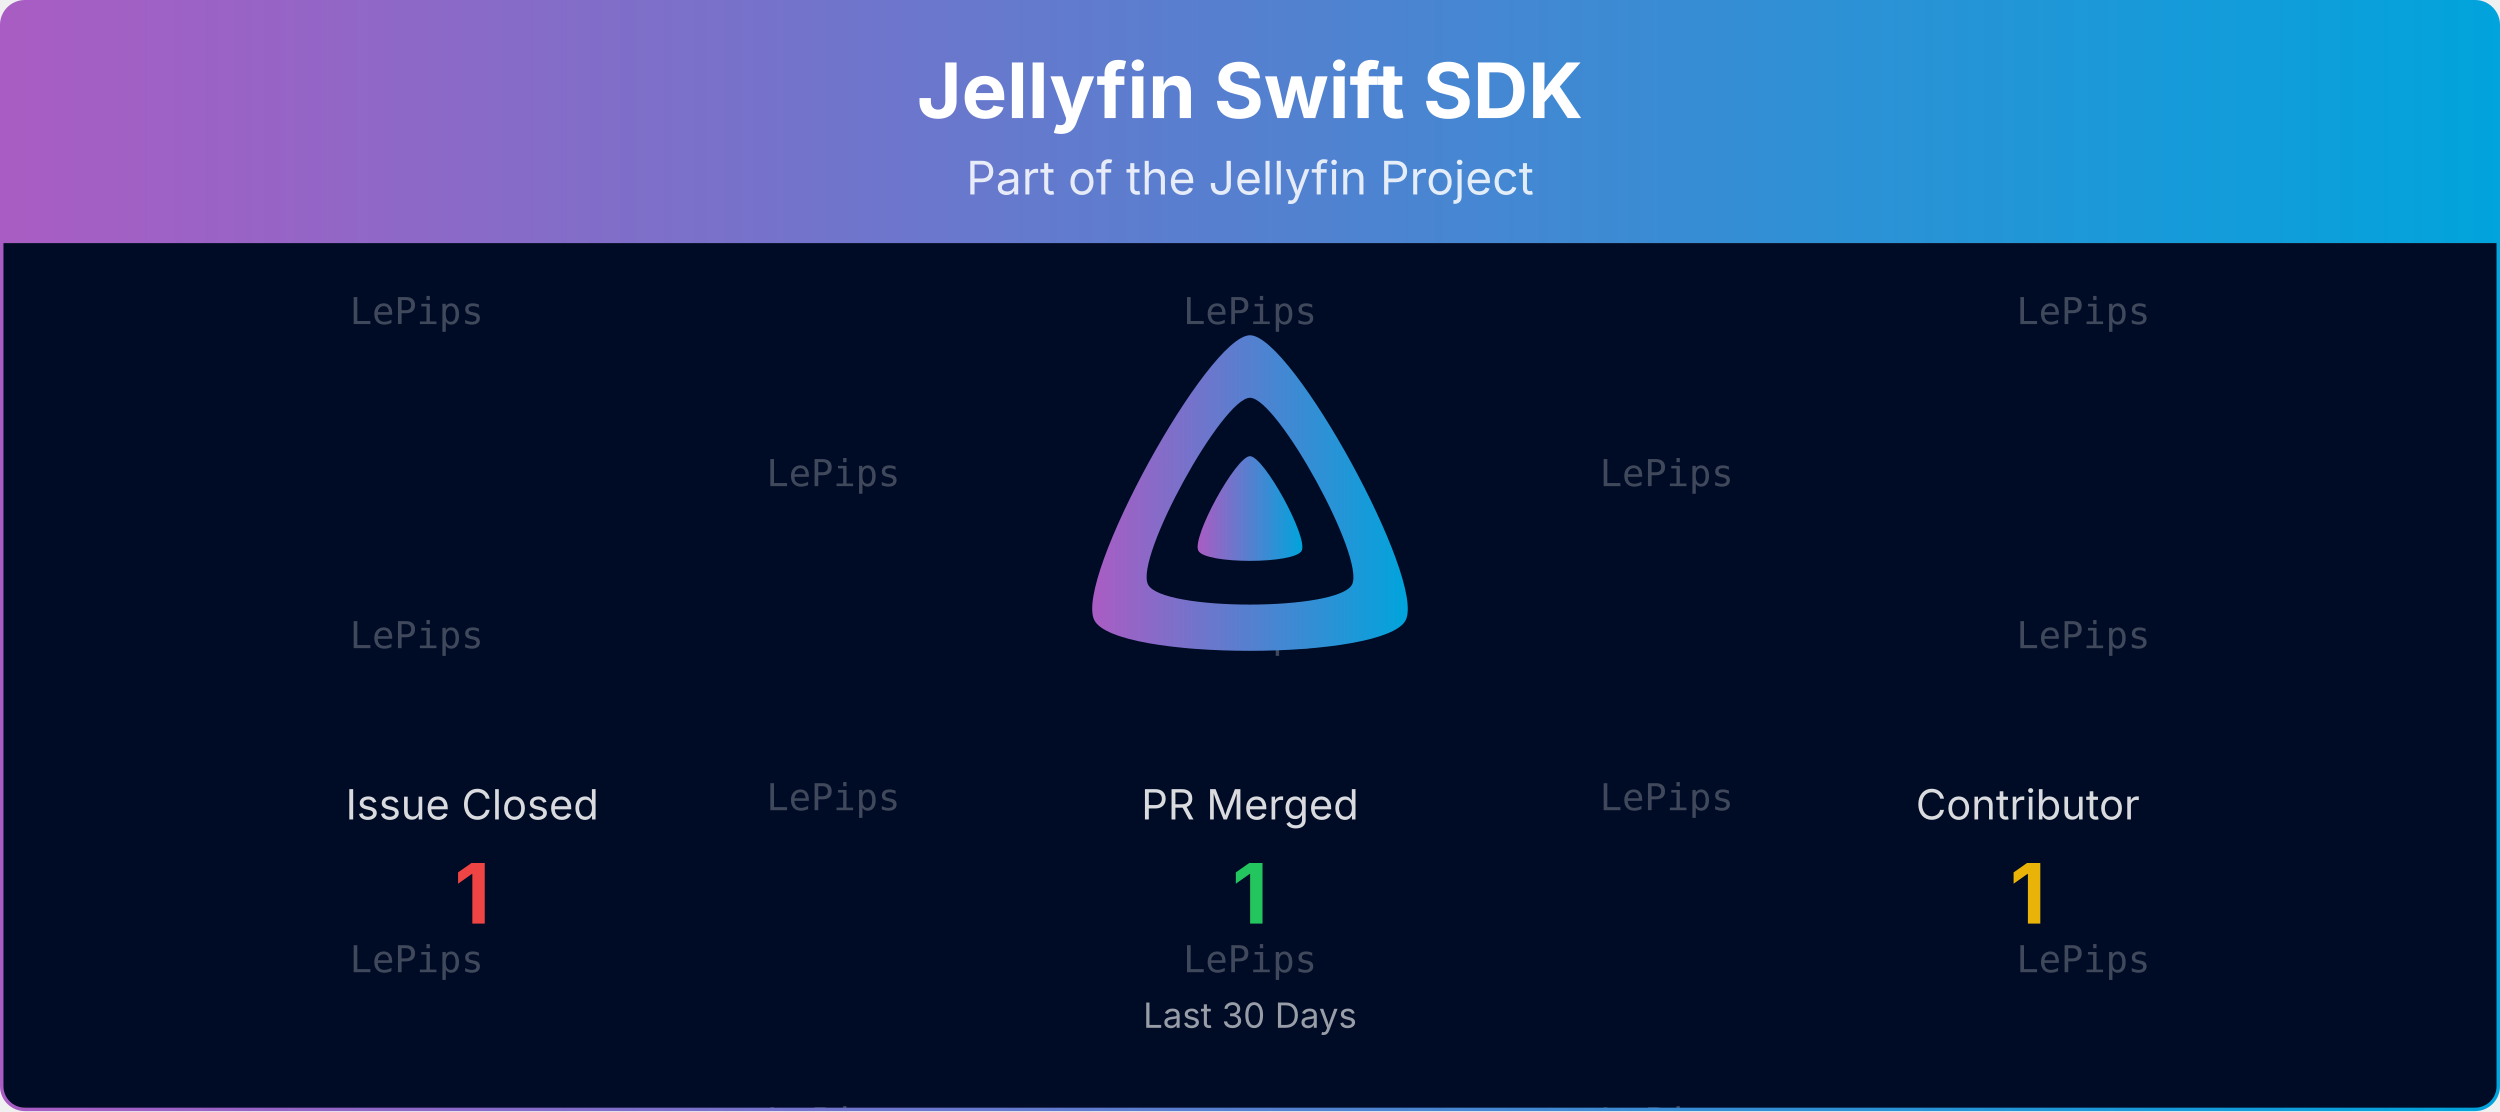
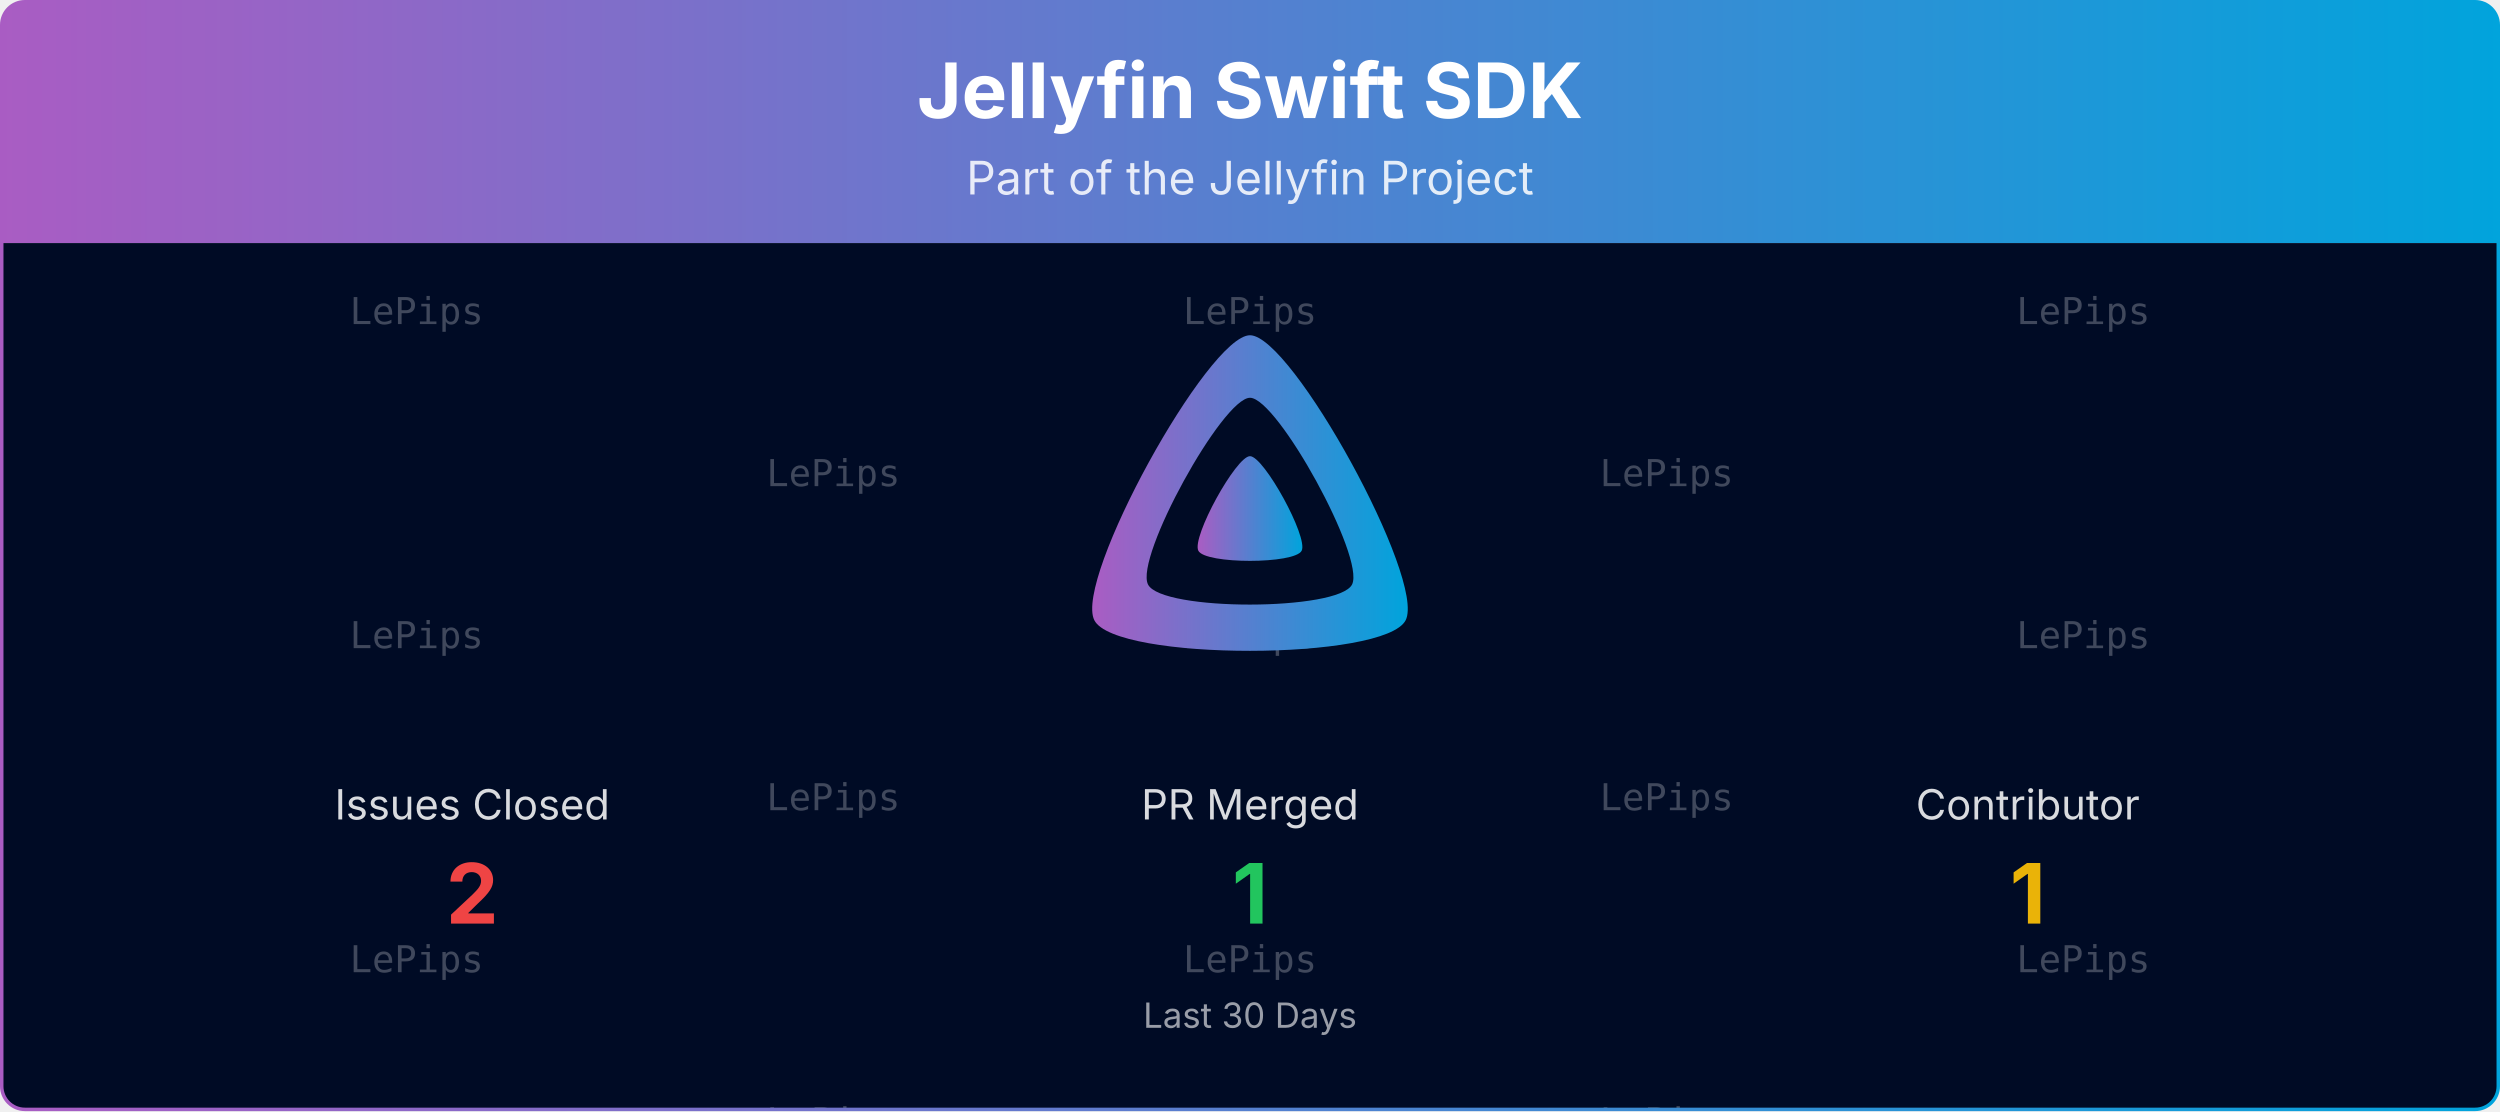
<svg xmlns="http://www.w3.org/2000/svg" viewBox="0 0 1080 480" width="100%" role="img" aria-label="Jellyfin Swift SDK">
  <defs>
    <linearGradient id="banner-jellyfin-sdk-swift-grad" x1="0" y1="0" x2="1" y2="0">
      <stop offset="0%" stop-color="#AA5CC3" />
      <stop offset="100%" stop-color="#00A4DC" />
    </linearGradient>
    <clipPath id="banner-jellyfin-sdk-swift-grad-clip">
      <rect x="0.75" y="0.75" width="1078.5" height="478.5" rx="10" ry="10" />
    </clipPath>
  </defs>
  <defs>
    <clipPath id="banner-jellyfin-sdk-swift-grad-rain-clip">
      <rect x="0.75" y="105" width="1078.5" height="374.25" />
    </clipPath>
  </defs>
  <g clip-path="url(#banner-jellyfin-sdk-swift-grad-clip)">
    <path d="M0.75,10.75 A10.0,10.0 0 0 1 10.75,0.75 L1069.25,0.75 A10.0,10.0 0 0 1 1079.25,10.75 L1079.25,105.00 L0.75,105.00 Z" fill="url(#banner-jellyfin-sdk-swift-grad)" />
    <text x="540.0" y="51" text-anchor="middle" font-size="33" font-weight="700" font-family="Plus Jakarta Sans, system-ui, -apple-system, Segoe UI, sans-serif" fill="#ffffff">Jellyfin Swift SDK</text>
    <text x="540.0" y="84" text-anchor="middle" font-size="20" font-family="Plus Jakarta Sans, system-ui, -apple-system, Segoe UI, sans-serif" fill="#ffffff" opacity="0.85">Part of the Jellyfin Project</text>
    <rect x="0.75" y="105" width="1078.5" height="374.25" fill="#000b25" />
    <g opacity="0.25" clip-path="url(#banner-jellyfin-sdk-swift-grad-rain-clip)" font-family="ui-monospace, SFMono-Regular, Menlo, Consolas, monospace" font-size="16" fill="#ffffff" text-anchor="middle">
      <g transform="translate(180.00,105)">
        <g>
          <animateTransform attributeName="transform" type="translate" values="0,-420;0,0" dur="10.00s" begin="-0.00s" repeatCount="indefinite" />
          <text y="35.0">LePips</text>
          <text y="175.0">LePips</text>
          <text y="315.0">LePips</text>
          <text y="455.0">LePips</text>
          <text y="595.0">LePips</text>
          <text y="735.0">LePips</text>
        </g>
      </g>
      <g transform="translate(540.00,105)">
        <g>
          <animateTransform attributeName="transform" type="translate" values="0,-420;0,0" dur="10.00s" begin="-1.91s" repeatCount="indefinite" />
          <text y="35.0">LePips</text>
          <text y="175.0">LePips</text>
          <text y="315.0">LePips</text>
          <text y="455.0">LePips</text>
          <text y="595.0">LePips</text>
          <text y="735.0">LePips</text>
        </g>
      </g>
      <g transform="translate(900.00,105)">
        <g>
          <animateTransform attributeName="transform" type="translate" values="0,-420;0,0" dur="10.00s" begin="-3.82s" repeatCount="indefinite" />
          <text y="35.0">LePips</text>
          <text y="175.0">LePips</text>
          <text y="315.0">LePips</text>
          <text y="455.0">LePips</text>
          <text y="595.0">LePips</text>
          <text y="735.0">LePips</text>
        </g>
      </g>
      <g transform="translate(360.00,105)">
        <g>
          <animateTransform attributeName="transform" type="translate" values="0,-420;0,0" dur="10.00s" begin="-5.73s" repeatCount="indefinite" />
          <text y="105.0">LePips</text>
          <text y="245.0">LePips</text>
          <text y="385.0">LePips</text>
          <text y="525.0">LePips</text>
          <text y="665.0">LePips</text>
          <text y="805.0">LePips</text>
        </g>
      </g>
      <g transform="translate(720.00,105)">
        <g>
          <animateTransform attributeName="transform" type="translate" values="0,-420;0,0" dur="10.00s" begin="-7.64s" repeatCount="indefinite" />
          <text y="105.0">LePips</text>
          <text y="245.0">LePips</text>
          <text y="385.0">LePips</text>
          <text y="525.0">LePips</text>
          <text y="665.0">LePips</text>
          <text y="805.0">LePips</text>
        </g>
      </g>
    </g>
    <g transform="translate(465.00,138.00) scale(0.29297)">
      <path fill="url(#banner-jellyfin-sdk-swift-grad)" fill-rule="evenodd" d="M256,23.3c-61.6,0-259.8,359.4-229.6,420.1s429.3,60,459.2,0S317.6,23.3,256,23.3zM406.5,390.8c-19.6,39.3-281.1,39.8-300.9,0s110.1-275.3,150.4-275.3S426.1,351.4,406.5,390.8z" />
      <path fill="url(#banner-jellyfin-sdk-swift-grad)" d="M256,201.6c-20.4,0-86.2,119.3-76.2,139.4s142.5,19.9,152.4,0S276.5,201.6,256,201.6z" />
    </g>
-     <text x="204.0" y="354.0" text-anchor="middle" font-size="18" font-family="Plus Jakarta Sans, system-ui, -apple-system, Segoe UI, sans-serif" fill="#ffffff" opacity="0.85">Issue Closed</text>
-     <text x="204.0" y="399.0" text-anchor="middle" font-size="36" font-weight="700" font-family="Plus Jakarta Sans, system-ui, -apple-system, Segoe UI, sans-serif" fill="#ef4444">1</text>
+     <text x="204.0" y="354.0" text-anchor="middle" font-size="18" font-family="Plus Jakarta Sans, system-ui, -apple-system, Segoe UI, sans-serif" fill="#ffffff" opacity="0.85">Issues Closed</text>
+     <text x="204.0" y="399.0" text-anchor="middle" font-size="36" font-weight="700" font-family="Plus Jakarta Sans, system-ui, -apple-system, Segoe UI, sans-serif" fill="#ef4444">2</text>
    <text x="540.0" y="354.0" text-anchor="middle" font-size="18" font-family="Plus Jakarta Sans, system-ui, -apple-system, Segoe UI, sans-serif" fill="#ffffff" opacity="0.85">PR Merged</text>
    <text x="540.0" y="399.0" text-anchor="middle" font-size="36" font-weight="700" font-family="Plus Jakarta Sans, system-ui, -apple-system, Segoe UI, sans-serif" fill="#22c55e">1</text>
    <text x="876.0" y="354.0" text-anchor="middle" font-size="18" font-family="Plus Jakarta Sans, system-ui, -apple-system, Segoe UI, sans-serif" fill="#ffffff" opacity="0.85">Contributor</text>
    <text x="876.0" y="399.0" text-anchor="middle" font-size="36" font-weight="700" font-family="Plus Jakarta Sans, system-ui, -apple-system, Segoe UI, sans-serif" fill="#eab308">1</text>
    <text x="540.0" y="444.0" text-anchor="middle" font-size="15" font-family="Plus Jakarta Sans, system-ui, -apple-system, Segoe UI, sans-serif" fill="#ffffff" opacity="0.6">Last 30 Days</text>
  </g>
  <rect x="0.75" y="0.75" width="1078.5" height="478.5" rx="10" ry="10" fill="none" stroke="url(#banner-jellyfin-sdk-swift-grad)" stroke-width="1.5" />
</svg>
